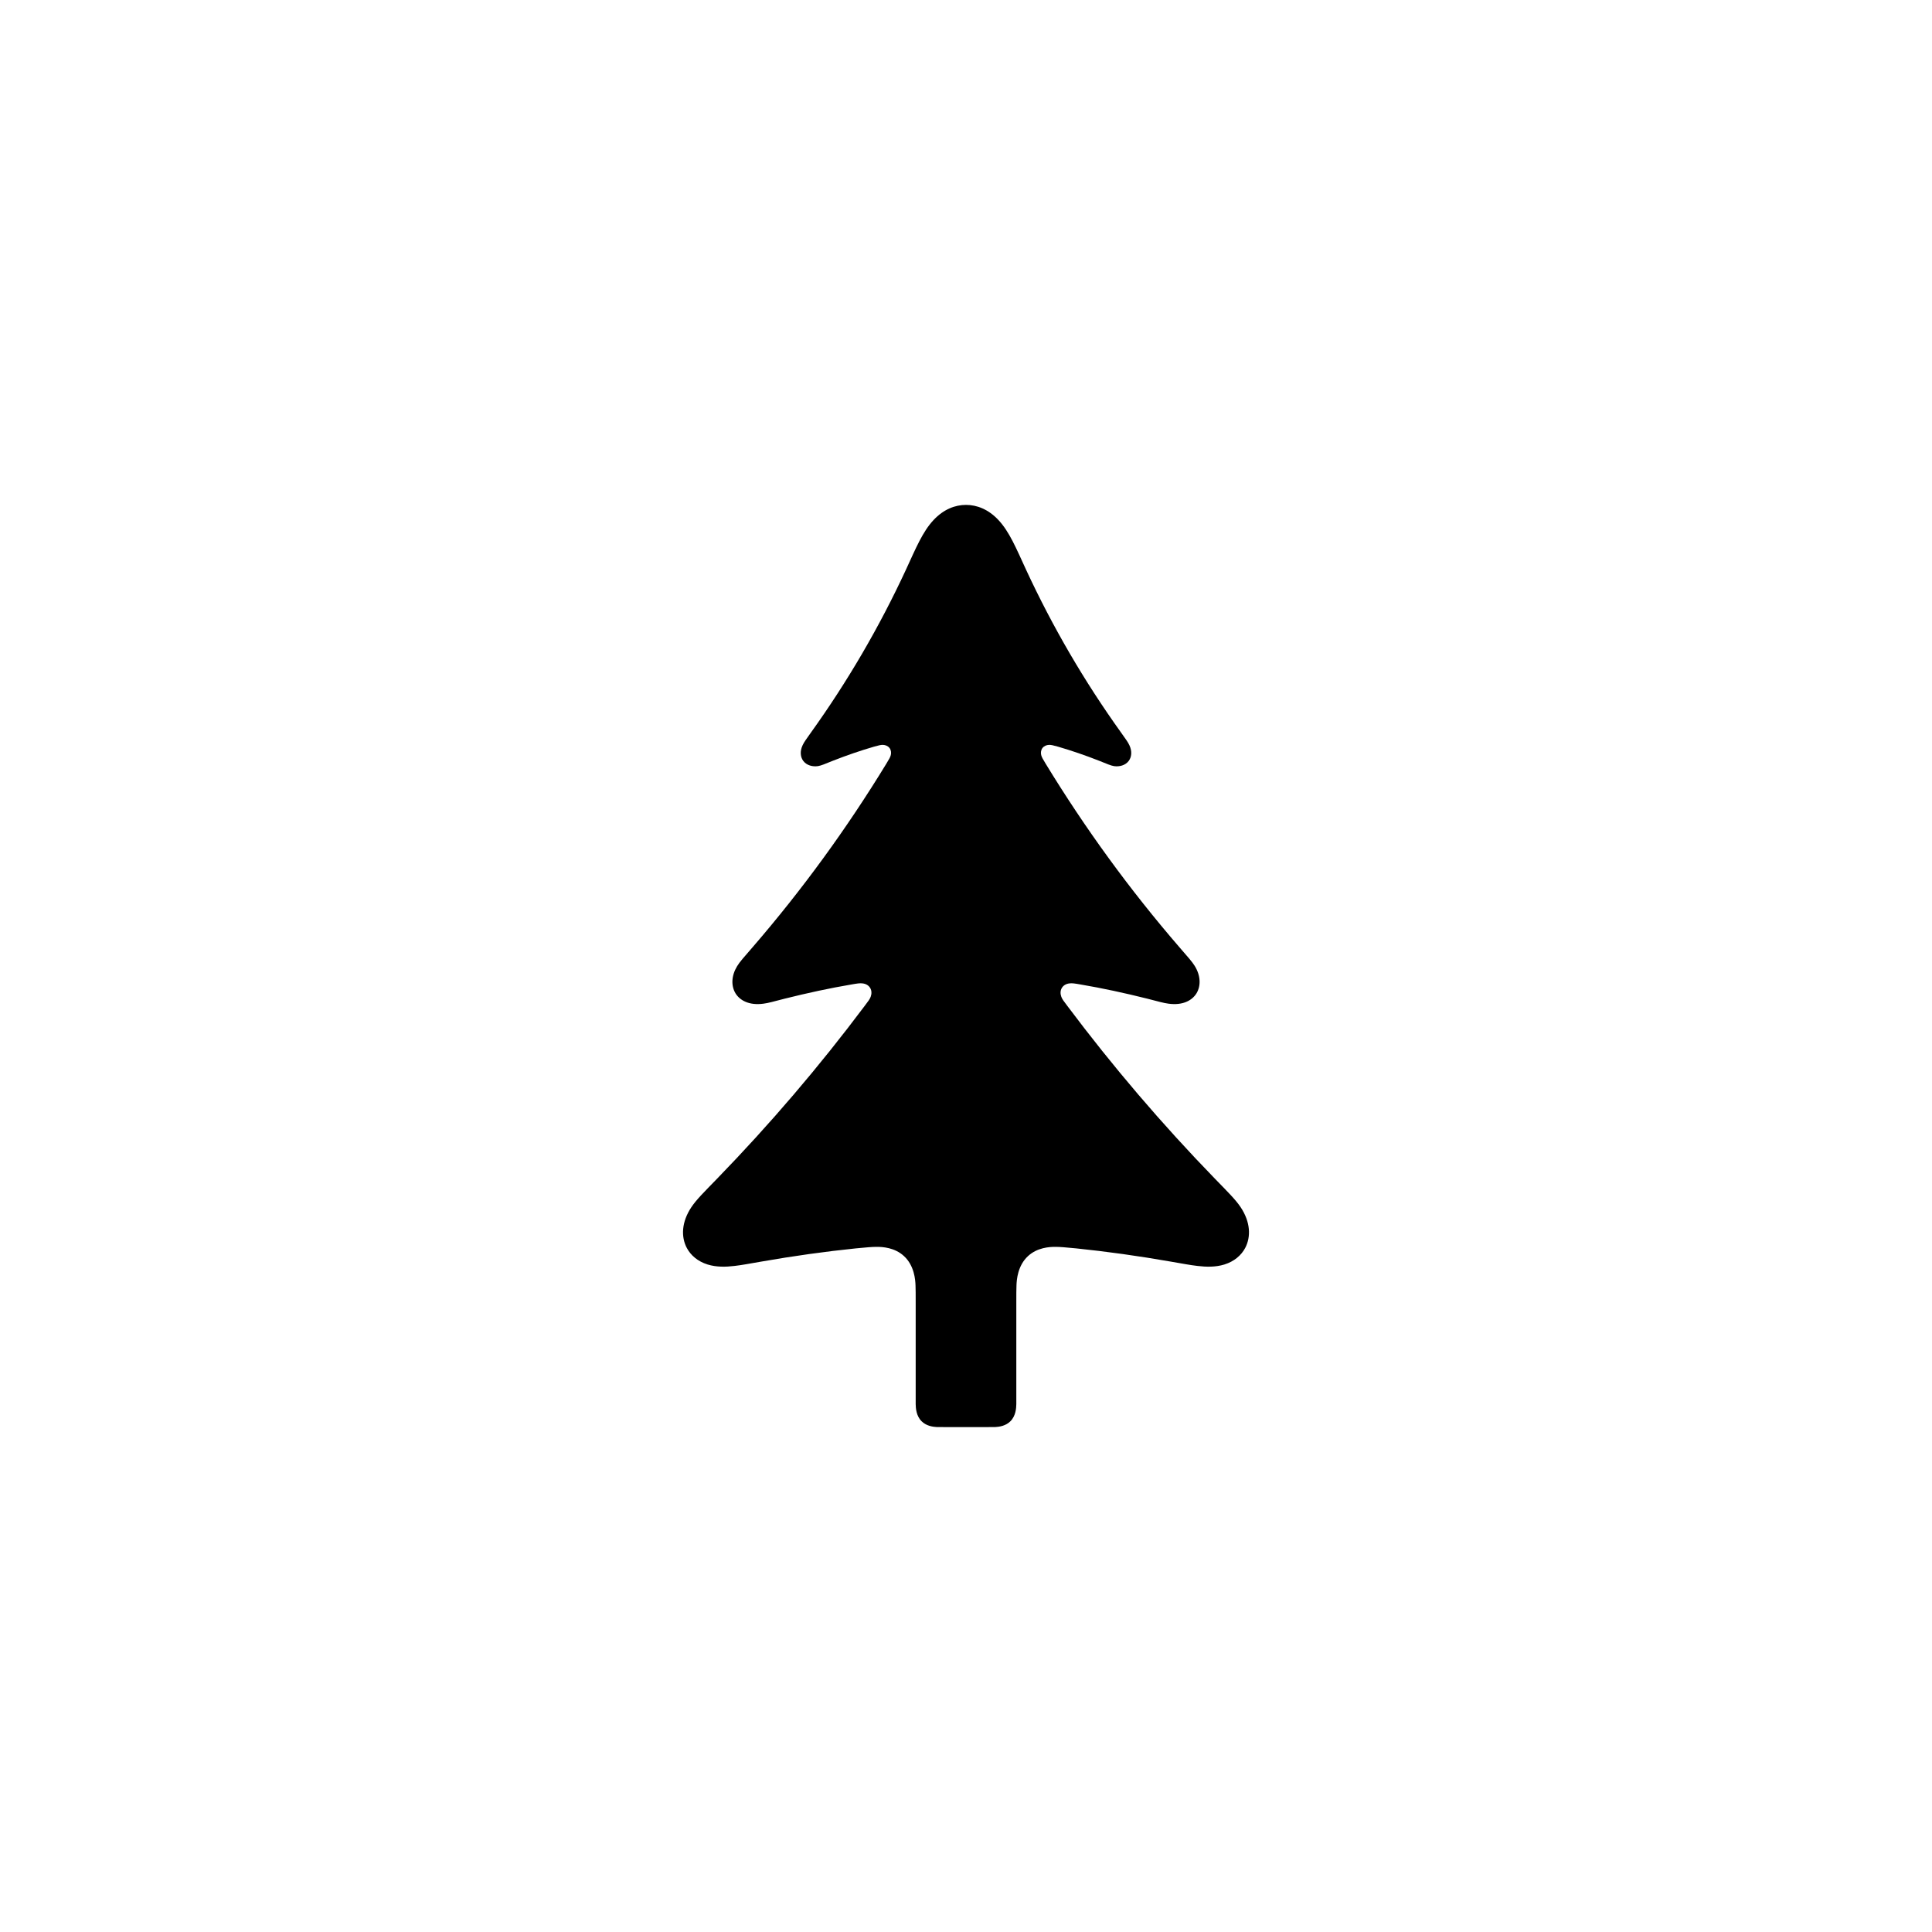
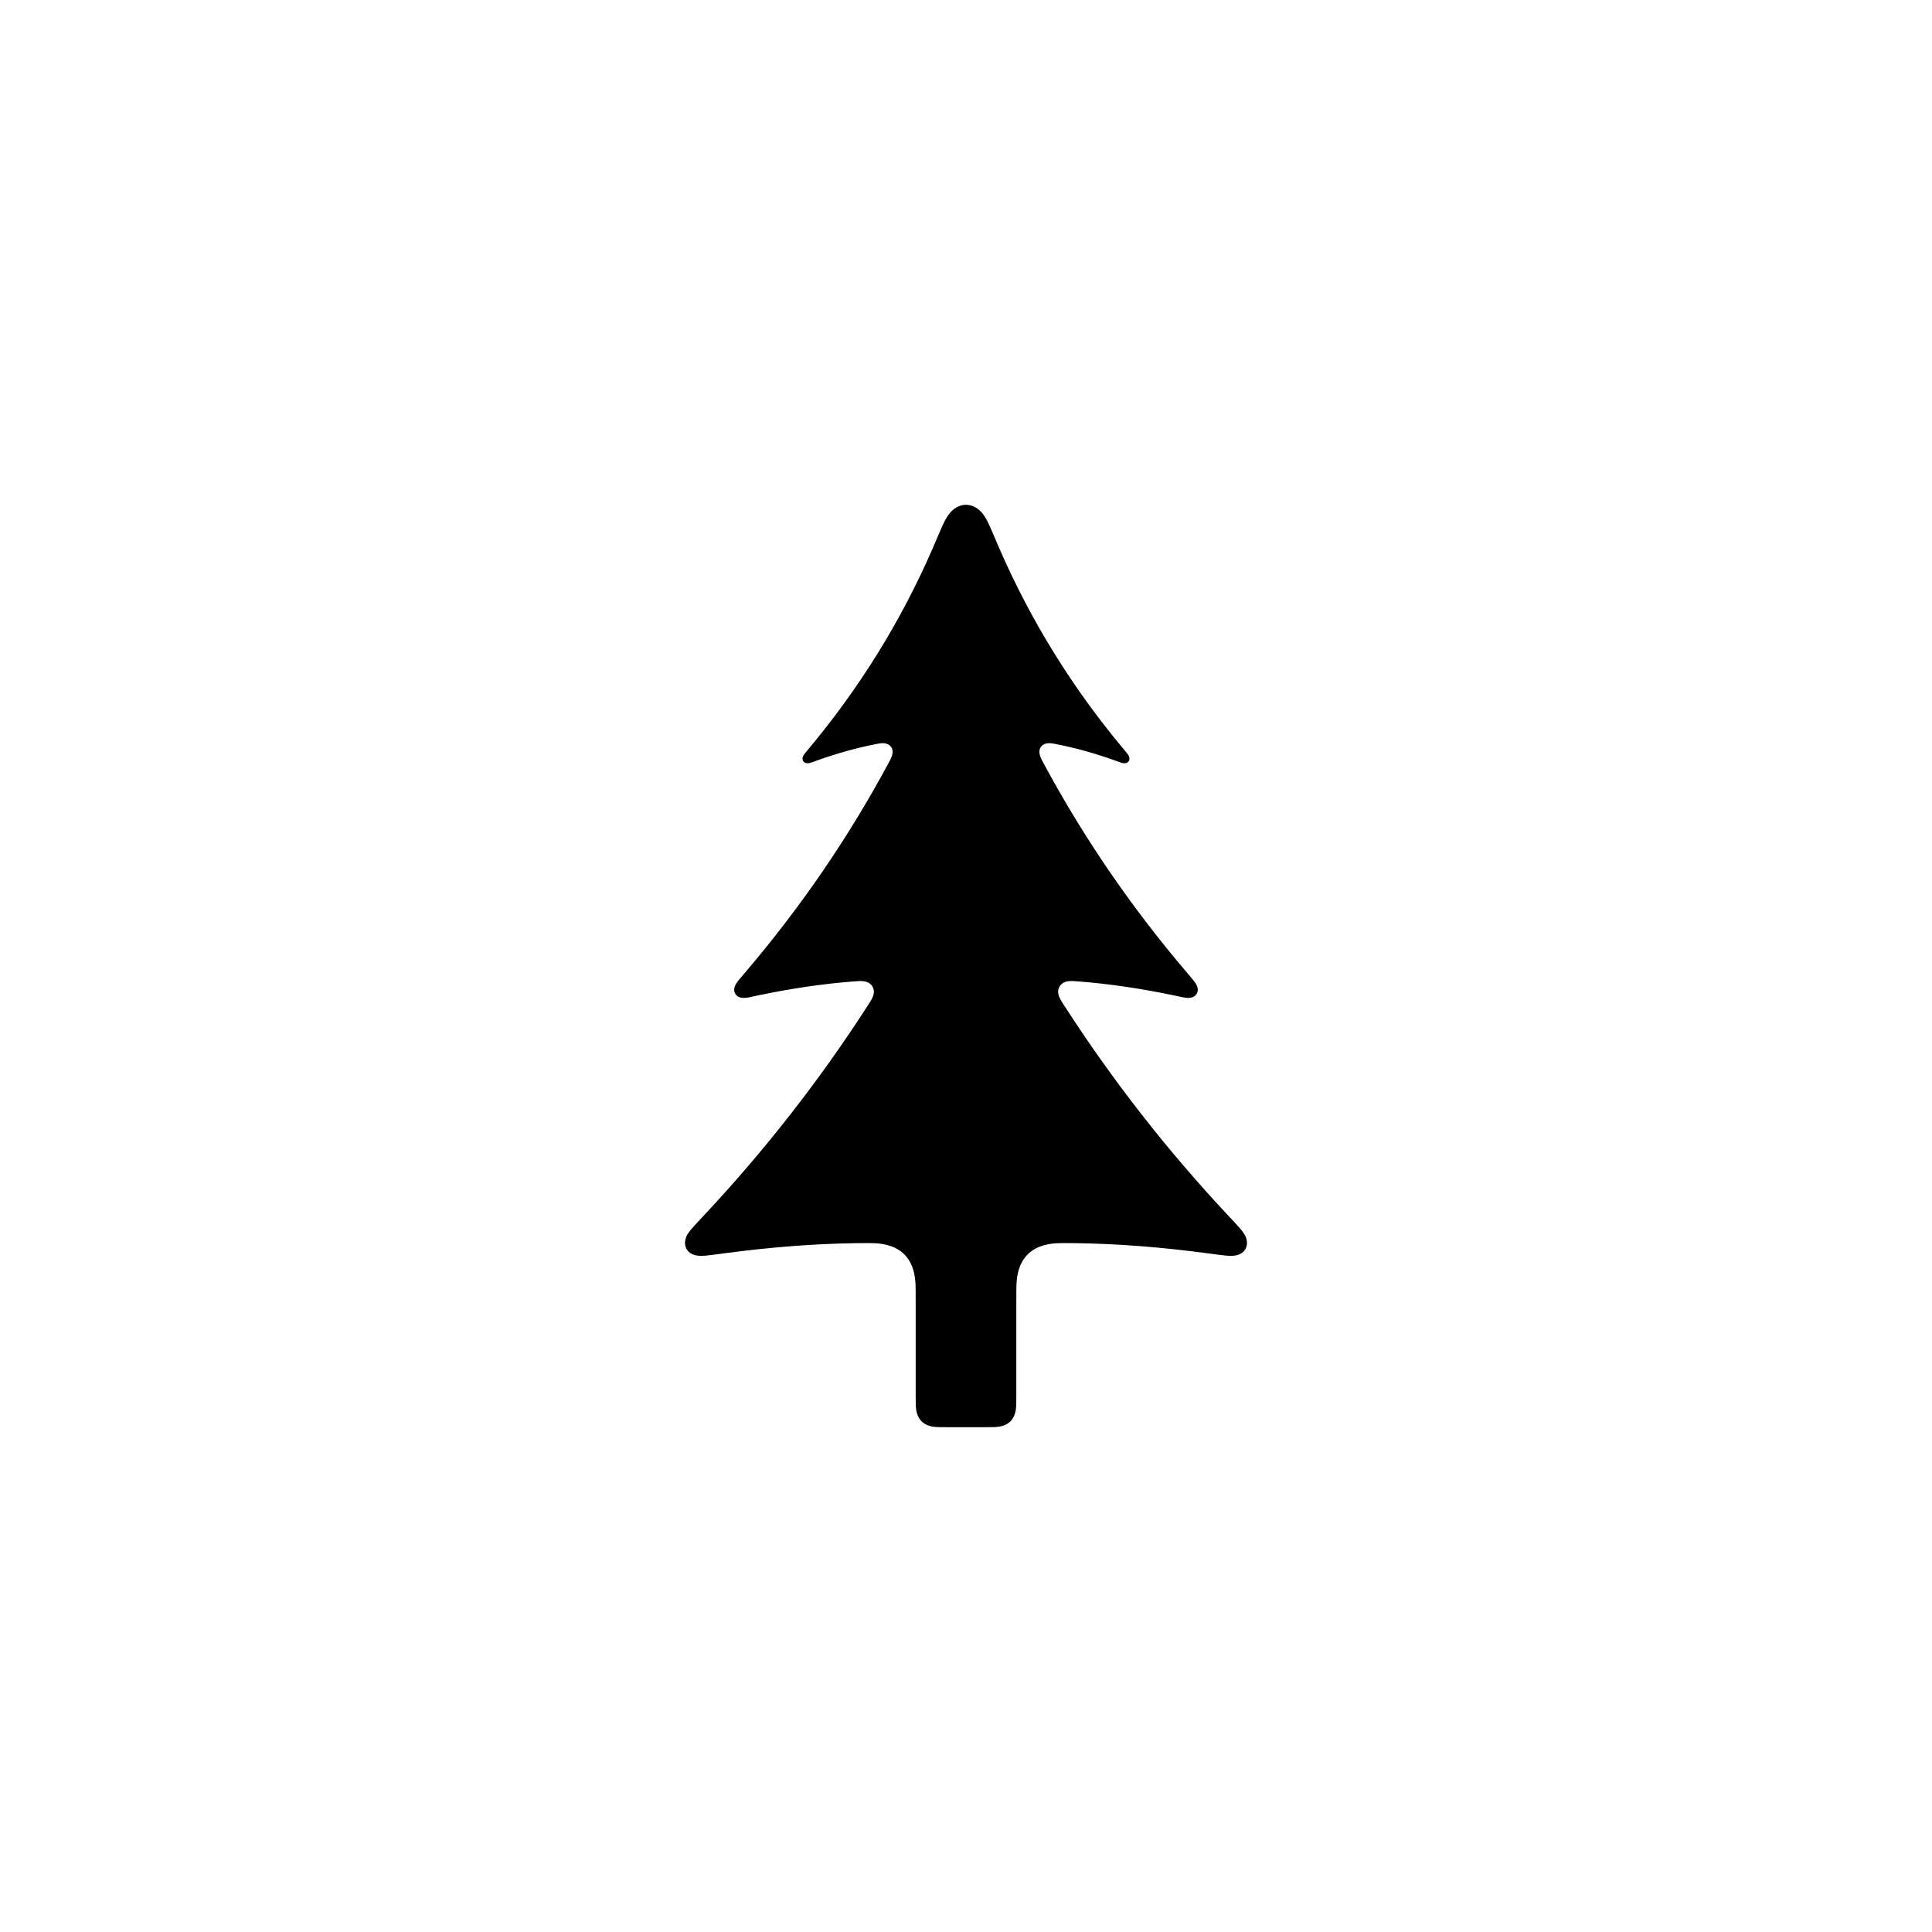
<svg xmlns="http://www.w3.org/2000/svg" viewBox="0 0 24 24">
-   <path d="M11.759 17.728C11.69 17.728 11.658 17.728 11.631 17.727C11.583 17.724 11.505 17.712 11.448 17.655C11.381 17.588 11.376 17.492 11.375 17.442C11.375 17.426 11.375 17.401 11.375 17.345L11.375 16.189C11.375 16.079 11.375 16.014 11.373 15.971C11.371 15.895 11.357 15.721 11.23 15.604C11.116 15.498 10.965 15.488 10.886 15.489C10.834 15.489 10.763 15.495 10.63 15.508C10.249 15.547 9.858 15.602 9.457 15.672C9.31 15.697 9.215 15.716 9.124 15.726C9.017 15.739 8.9 15.742 8.79 15.708C8.666 15.669 8.58 15.593 8.532 15.503C8.459 15.365 8.465 15.181 8.589 14.995C8.654 14.899 8.742 14.813 8.909 14.641C9.565 13.965 10.176 13.25 10.741 12.496C10.787 12.436 10.806 12.41 10.816 12.382C10.829 12.347 10.83 12.305 10.809 12.272C10.79 12.24 10.755 12.22 10.713 12.216C10.682 12.212 10.648 12.217 10.58 12.229C10.308 12.275 10.031 12.335 9.747 12.406C9.61 12.441 9.547 12.46 9.484 12.468C9.308 12.492 9.192 12.429 9.137 12.34C9.08 12.246 9.085 12.12 9.157 12.002C9.191 11.946 9.239 11.894 9.347 11.769C9.966 11.053 10.52 10.291 11.011 9.486C11.045 9.43 11.06 9.405 11.066 9.379C11.073 9.35 11.069 9.317 11.05 9.292C11.03 9.266 10.998 9.254 10.968 9.253C10.943 9.252 10.916 9.259 10.855 9.276C10.69 9.324 10.521 9.382 10.35 9.449C10.244 9.491 10.204 9.51 10.161 9.517C10.093 9.527 10.02 9.507 9.979 9.453C9.943 9.405 9.934 9.334 9.971 9.256C9.99 9.216 10.018 9.179 10.071 9.104C10.531 8.463 10.924 7.788 11.253 7.079C11.378 6.808 11.461 6.605 11.597 6.46C11.723 6.325 11.867 6.272 12 6.272C12.133 6.272 12.277 6.325 12.403 6.46C12.539 6.605 12.622 6.808 12.747 7.079C13.076 7.788 13.469 8.463 13.929 9.104C13.982 9.179 14.01 9.216 14.029 9.256C14.066 9.334 14.057 9.405 14.021 9.453C13.98 9.507 13.907 9.527 13.839 9.517C13.796 9.51 13.756 9.491 13.65 9.449C13.479 9.382 13.31 9.324 13.145 9.276C13.084 9.259 13.057 9.252 13.032 9.253C13.002 9.254 12.97 9.266 12.95 9.292C12.931 9.317 12.927 9.35 12.934 9.379C12.94 9.405 12.955 9.43 12.989 9.486C13.48 10.291 14.034 11.053 14.653 11.769C14.761 11.894 14.809 11.946 14.843 12.002C14.915 12.12 14.92 12.246 14.863 12.34C14.808 12.429 14.692 12.492 14.516 12.468C14.453 12.46 14.39 12.441 14.253 12.406C13.969 12.335 13.692 12.275 13.42 12.229C13.352 12.217 13.318 12.212 13.287 12.216C13.245 12.22 13.21 12.24 13.191 12.272C13.17 12.305 13.171 12.347 13.184 12.382C13.194 12.41 13.213 12.436 13.259 12.496C13.824 13.25 14.435 13.965 15.091 14.641C15.258 14.813 15.346 14.899 15.411 14.995C15.535 15.181 15.541 15.365 15.468 15.503C15.42 15.593 15.334 15.669 15.21 15.708C15.1 15.742 14.983 15.739 14.876 15.726C14.785 15.716 14.69 15.697 14.543 15.672C14.142 15.602 13.751 15.547 13.37 15.508C13.237 15.495 13.166 15.489 13.114 15.489C13.035 15.488 12.884 15.498 12.77 15.604C12.643 15.721 12.629 15.895 12.627 15.971C12.625 16.014 12.625 16.079 12.625 16.189L12.625 17.345C12.625 17.401 12.625 17.426 12.625 17.442C12.624 17.492 12.619 17.588 12.552 17.655C12.495 17.712 12.417 17.724 12.369 17.727C12.342 17.728 12.31 17.728 12.241 17.728L11.759 17.728Z" />
+   <path d="M11.759 17.729C11.695 17.729 11.659 17.729 11.629 17.727C11.577 17.723 11.503 17.711 11.448 17.656C11.388 17.596 11.379 17.513 11.376 17.46C11.375 17.434 11.375 17.4 11.375 17.346L11.375 16.178C11.375 16.069 11.375 16.005 11.373 15.954C11.368 15.852 11.348 15.699 11.237 15.586C11.125 15.471 10.97 15.45 10.874 15.444C10.829 15.442 10.764 15.441 10.639 15.443C10.115 15.45 9.562 15.493 8.983 15.571C8.801 15.595 8.713 15.61 8.643 15.594C8.586 15.582 8.546 15.55 8.526 15.51C8.505 15.469 8.502 15.416 8.528 15.358C8.557 15.295 8.618 15.234 8.741 15.102C9.5 14.292 10.179 13.423 10.778 12.494C10.816 12.435 10.841 12.396 10.851 12.356C10.86 12.318 10.855 12.282 10.838 12.255C10.82 12.224 10.785 12.196 10.727 12.189C10.696 12.185 10.661 12.187 10.599 12.192C10.227 12.221 9.836 12.278 9.428 12.363C9.328 12.384 9.287 12.395 9.252 12.396C9.186 12.4 9.151 12.374 9.134 12.345C9.119 12.32 9.115 12.286 9.131 12.247C9.147 12.207 9.184 12.166 9.258 12.079C9.945 11.273 10.538 10.408 11.035 9.484C11.063 9.432 11.083 9.395 11.087 9.357C11.092 9.324 11.083 9.297 11.069 9.277C11.051 9.253 11.023 9.237 10.985 9.233C10.954 9.23 10.92 9.235 10.863 9.247C10.636 9.292 10.399 9.358 10.152 9.446C10.093 9.468 10.067 9.478 10.045 9.481C10.012 9.485 9.99 9.473 9.979 9.457C9.966 9.438 9.963 9.409 9.989 9.372C9.997 9.359 10.009 9.345 10.048 9.299C10.681 8.541 11.193 7.714 11.583 6.819C11.691 6.571 11.734 6.445 11.808 6.363C11.92 6.24 12.08 6.24 12.192 6.363C12.266 6.445 12.309 6.571 12.417 6.819C12.807 7.714 13.319 8.541 13.952 9.299C13.991 9.345 14.003 9.359 14.011 9.372C14.037 9.409 14.034 9.438 14.021 9.457C14.01 9.473 13.988 9.485 13.955 9.481C13.933 9.478 13.907 9.468 13.848 9.446C13.601 9.358 13.364 9.292 13.137 9.247C13.08 9.235 13.046 9.23 13.015 9.233C12.977 9.237 12.949 9.253 12.931 9.277C12.917 9.297 12.908 9.324 12.913 9.357C12.917 9.395 12.937 9.432 12.965 9.484C13.462 10.408 14.055 11.273 14.742 12.079C14.816 12.166 14.853 12.207 14.869 12.247C14.885 12.286 14.881 12.32 14.866 12.345C14.849 12.374 14.814 12.4 14.748 12.396C14.713 12.395 14.672 12.384 14.572 12.363C14.164 12.278 13.773 12.221 13.401 12.192C13.339 12.187 13.304 12.185 13.273 12.189C13.215 12.196 13.18 12.224 13.162 12.255C13.145 12.282 13.14 12.318 13.149 12.356C13.159 12.396 13.184 12.435 13.222 12.494C13.821 13.423 14.5 14.292 15.259 15.102C15.382 15.234 15.443 15.295 15.472 15.358C15.498 15.416 15.495 15.469 15.474 15.51C15.454 15.55 15.414 15.582 15.357 15.594C15.287 15.61 15.199 15.595 15.017 15.571C14.438 15.493 13.885 15.45 13.361 15.443C13.236 15.441 13.171 15.442 13.126 15.444C13.03 15.45 12.875 15.471 12.763 15.586C12.652 15.699 12.632 15.852 12.627 15.954C12.625 16.005 12.625 16.069 12.625 16.178L12.625 17.346C12.625 17.4 12.625 17.434 12.624 17.46C12.621 17.513 12.612 17.596 12.552 17.656C12.497 17.711 12.423 17.723 12.371 17.727C12.341 17.729 12.305 17.729 12.241 17.729L11.759 17.729Z" />
</svg>
